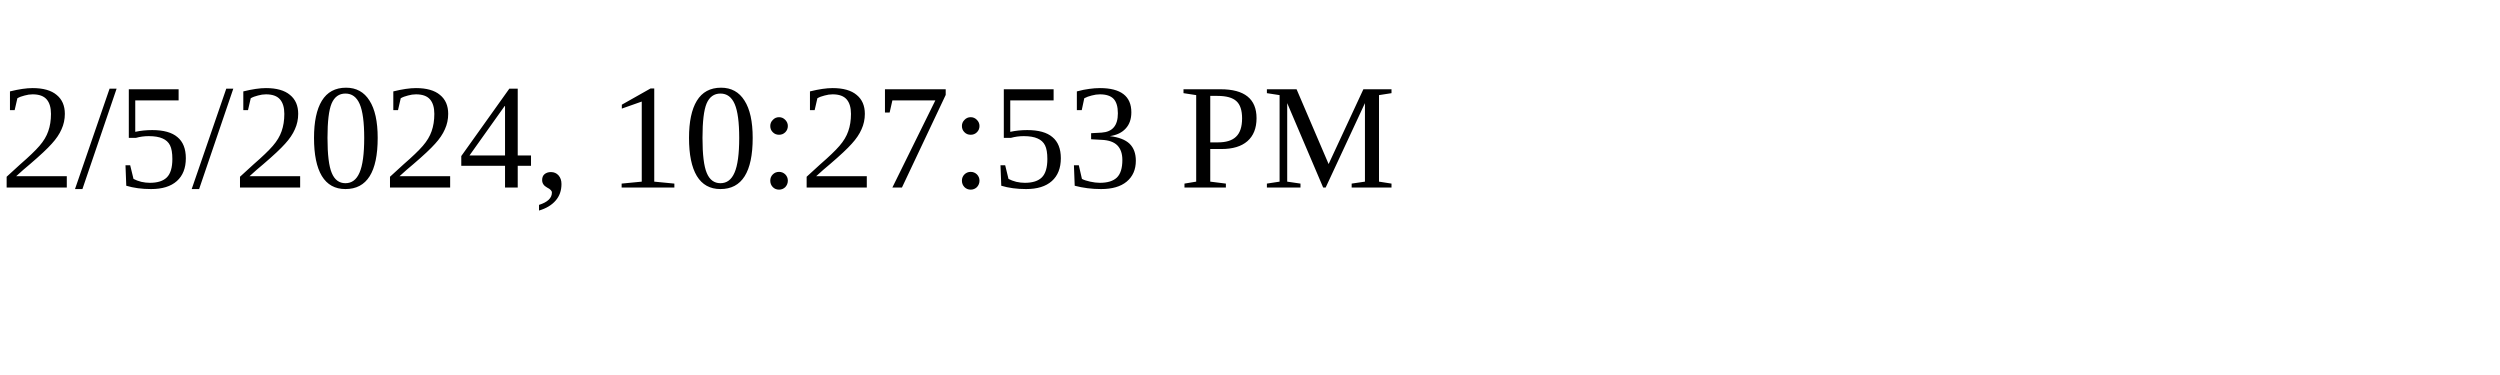
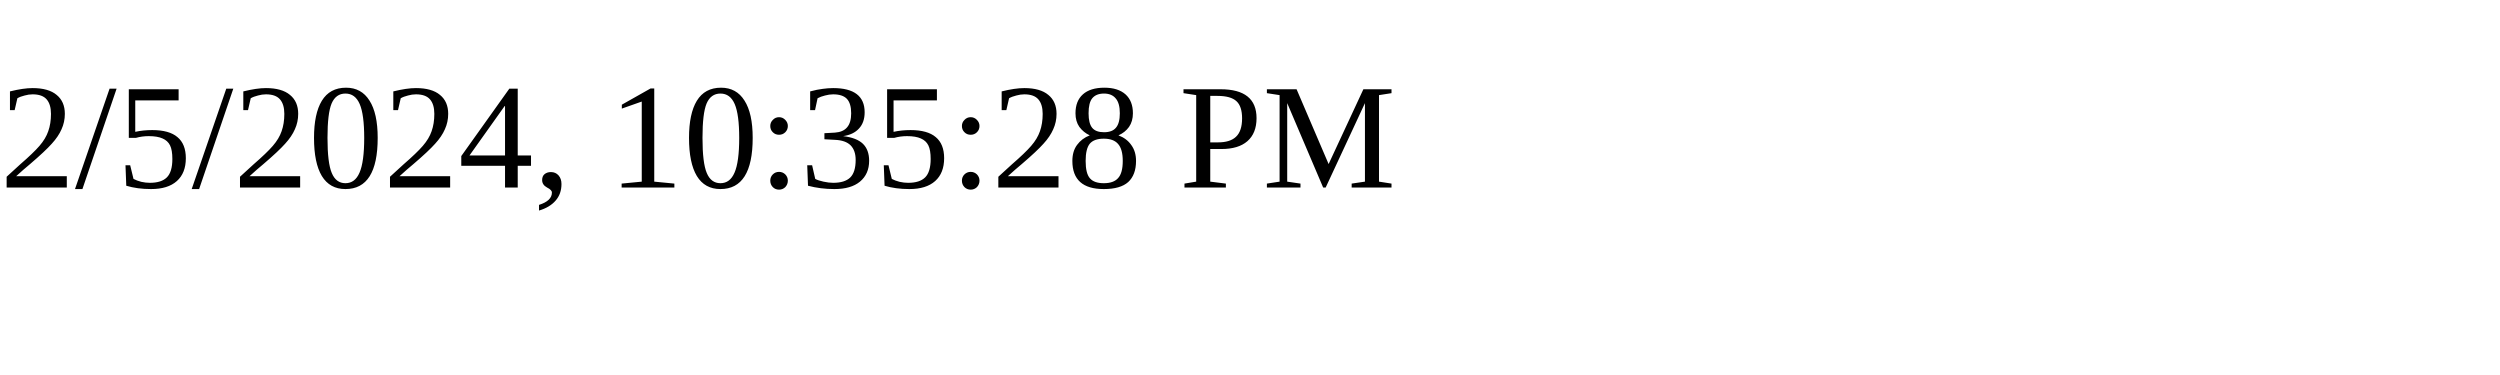
<svg xmlns="http://www.w3.org/2000/svg" height="30" width="200">
-   <text x="0" y="15">2/5/2024, 10:27:53 PM</text>
+   <text x="0" y="15">2/5/2024, 10:35:28 PM</text>
</svg>
